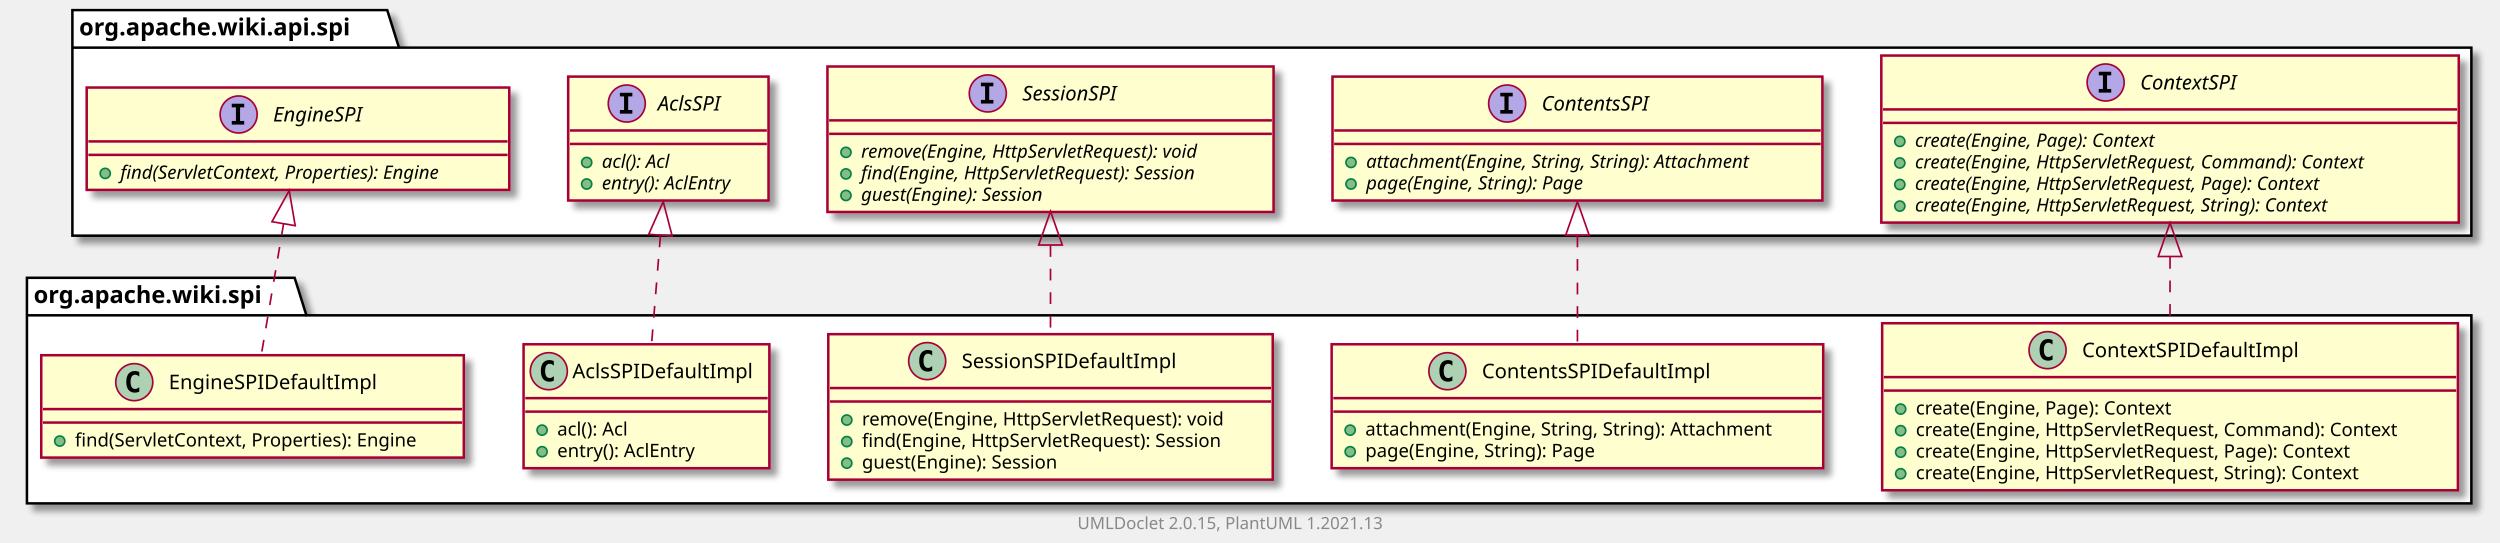
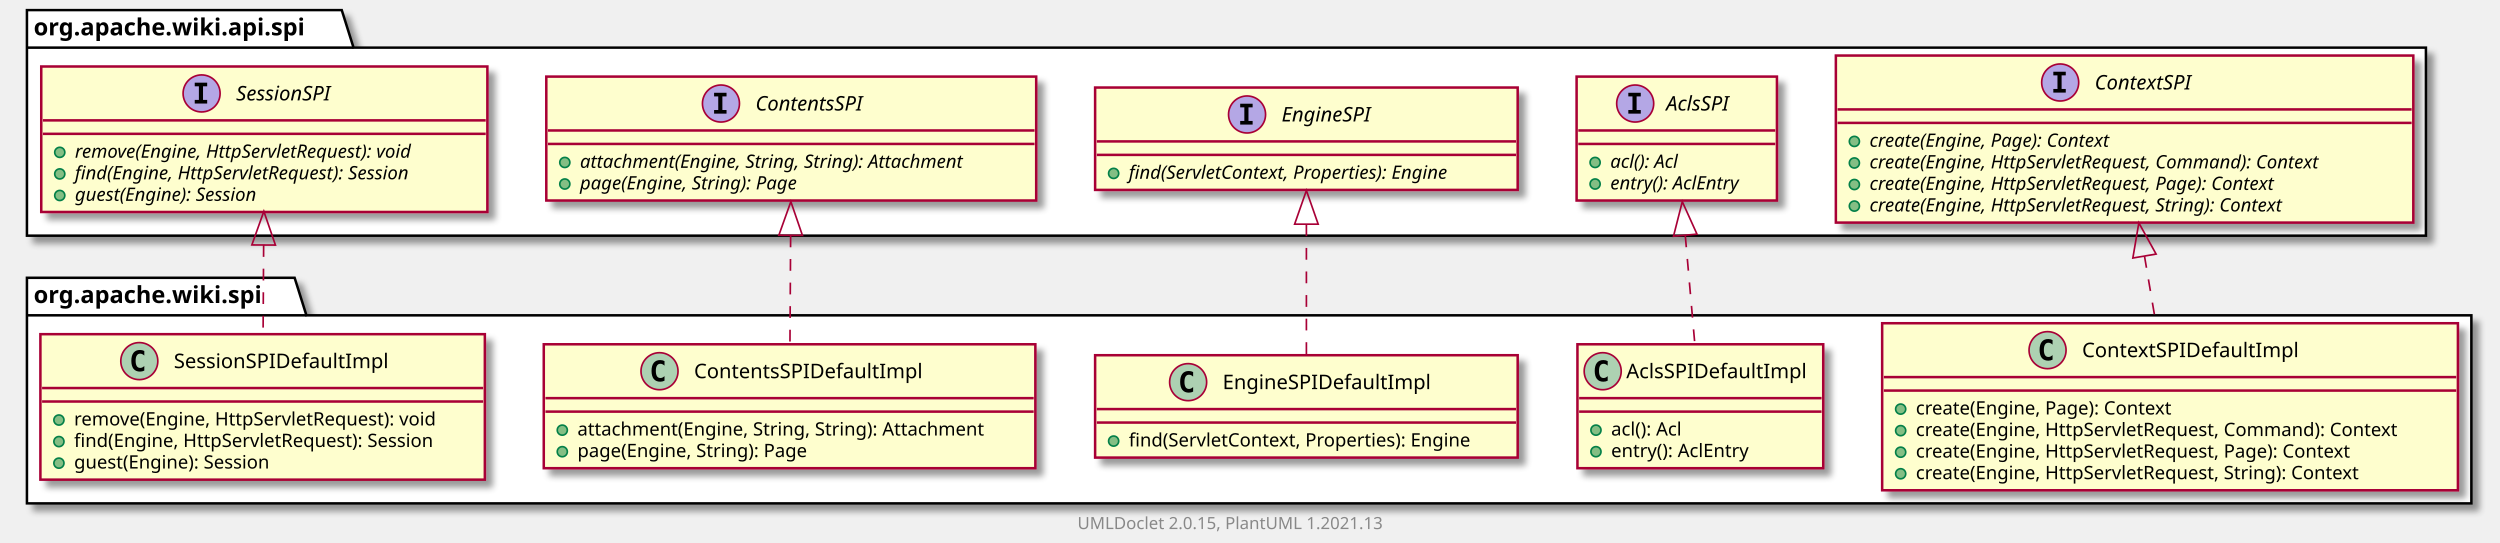
<svg xmlns="http://www.w3.org/2000/svg" xmlns:xlink="http://www.w3.org/1999/xlink" contentScriptType="application/ecmascript" contentStyleType="text/css" height="322px" preserveAspectRatio="none" style="width:1485px;height:322px;background:#FFFFFF;" version="1.1" viewBox="0 0 1485 322" width="1485px" zoomAndPan="magnify">
  <defs>
-     <filter height="300%" id="f999gz21bt92h" width="300%" x="-1" y="-1">
+     <filter height="300%" id="ffykrakqfbskh" width="300%" x="-1" y="-1">
      <feGaussianBlur result="blurOut" stdDeviation="2.0" />
      <feColorMatrix in="blurOut" result="blurOut2" type="matrix" values="0 0 0 0 0 0 0 0 0 0 0 0 0 0 0 0 0 0 .4 0" />
      <feOffset dx="4.0" dy="4.0" in="blurOut2" result="blurOut3" />
      <feBlend in="SourceGraphic" in2="blurOut3" mode="normal" />
    </filter>
  </defs>
  <g>
-     <polygon fill="#FFFFFF" filter="url(#f999gz21bt92h)" points="16,165,175,165,182,187.297,1468,187.297,1468,299,16,299,16,165" style="stroke:#000000;stroke-width:1.5;" />
+     <polygon fill="#FFFFFF" filter="url(#ffykrakqfbskh)" points="16,165,175,165,182,187.297,1468,187.297,1468,299,16,299,16,165" style="stroke:#000000;stroke-width:1.5;" />
    <line style="stroke:#000000;stroke-width:1.5;" x1="16" x2="182" y1="187.297" y2="187.297" />
    <text fill="#000000" font-family="sans-serif" font-size="14" font-weight="bold" lengthAdjust="spacing" textLength="153" x="20" y="179.995">org.apache.wiki.spi</text>
-     <polygon fill="#FFFFFF" filter="url(#f999gz21bt92h)" points="43,6,230,6,237,28.297,1468,28.297,1468,140,43,140,43,6" style="stroke:#000000;stroke-width:1.5;" />
-     <line style="stroke:#000000;stroke-width:1.5;" x1="43" x2="237" y1="28.297" y2="28.297" />
-     <text fill="#000000" font-family="sans-serif" font-size="14" font-weight="bold" lengthAdjust="spacing" textLength="181" x="47" y="20.995">org.apache.wiki.api.spi</text>
+     <polygon fill="#FFFFFF" filter="url(#ffykrakqfbskh)" points="16,6,203,6,210,28.297,1441,28.297,1441,140,16,140,16,6" style="stroke:#000000;stroke-width:1.5;" />
+     <line style="stroke:#000000;stroke-width:1.5;" x1="16" x2="210" y1="28.297" y2="28.297" />
+     <text fill="#000000" font-family="sans-serif" font-size="14" font-weight="bold" lengthAdjust="spacing" textLength="181" x="20" y="20.995">org.apache.wiki.api.spi</text>
    <a href="ContextSPIDefaultImpl.html" target="_top" title="ContextSPIDefaultImpl.html" xlink:actuate="onRequest" xlink:href="ContextSPIDefaultImpl.html" xlink:show="new" xlink:title="ContextSPIDefaultImpl.html" xlink:type="simple">
-       <rect codeLine="3" fill="#FEFECE" filter="url(#f999gz21bt92h)" height="99.219" id="org.apache.wiki.spi.ContextSPIDefaultImpl" style="stroke:#A80036;stroke-width:1.5;" width="342" x="1118" y="192" />
+       <rect codeLine="3" fill="#FEFECE" filter="url(#ffykrakqfbskh)" height="99.219" id="org.apache.wiki.spi.ContextSPIDefaultImpl" style="stroke:#A80036;stroke-width:1.5;" width="342" x="1118" y="192" />
      <ellipse cx="1216.25" cy="208" fill="#ADD1B2" rx="11" ry="11" style="stroke:#A80036;stroke-width:1.0;" />
      <path d="M1219.219,213.641 Q1218.641,213.938 1218,214.078 Q1217.359,214.234 1216.656,214.234 Q1214.156,214.234 1212.828,212.594 Q1211.516,210.938 1211.516,207.812 Q1211.516,204.688 1212.828,203.031 Q1214.156,201.375 1216.656,201.375 Q1217.359,201.375 1218,201.531 Q1218.656,201.688 1219.219,201.984 L1219.219,204.703 Q1218.594,204.125 1218,203.859 Q1217.406,203.578 1216.781,203.578 Q1215.438,203.578 1214.75,204.656 Q1214.062,205.719 1214.062,207.812 Q1214.062,209.906 1214.75,210.984 Q1215.438,212.047 1216.781,212.047 Q1217.406,212.047 1218,211.781 Q1218.594,211.5 1219.219,210.922 L1219.219,213.641 Z " fill="#000000" />
      <text fill="#000000" font-family="sans-serif" font-size="12" lengthAdjust="spacing" textLength="137" x="1236.75" y="212.154">ContextSPIDefaultImpl</text>
      <line style="stroke:#A80036;stroke-width:1.5;" x1="1119" x2="1459" y1="224" y2="224" />
      <line style="stroke:#A80036;stroke-width:1.5;" x1="1119" x2="1459" y1="232" y2="232" />
      <ellipse cx="1129" cy="243" fill="#84BE84" rx="3" ry="3" style="stroke:#038048;stroke-width:1.0;" />
      <text fill="#000000" font-family="sans-serif" font-size="11" lengthAdjust="spacing" textLength="169" x="1138" y="246.21">create(Engine, Page): Context</text>
      <ellipse cx="1129" cy="255.805" fill="#84BE84" rx="3" ry="3" style="stroke:#038048;stroke-width:1.0;" />
      <text fill="#000000" font-family="sans-serif" font-size="11" lengthAdjust="spacing" textLength="316" x="1138" y="259.015">create(Engine, HttpServletRequest, Command): Context</text>
      <ellipse cx="1129" cy="268.609" fill="#84BE84" rx="3" ry="3" style="stroke:#038048;stroke-width:1.0;" />
      <text fill="#000000" font-family="sans-serif" font-size="11" lengthAdjust="spacing" textLength="286" x="1138" y="271.82">create(Engine, HttpServletRequest, Page): Context</text>
      <ellipse cx="1129" cy="281.414" fill="#84BE84" rx="3" ry="3" style="stroke:#038048;stroke-width:1.0;" />
      <text fill="#000000" font-family="sans-serif" font-size="11" lengthAdjust="spacing" textLength="292" x="1138" y="284.625">create(Engine, HttpServletRequest, String): Context</text>
    </a>
+     <a href="AclsSPIDefaultImpl.html" target="_top" title="AclsSPIDefaultImpl.html" xlink:actuate="onRequest" xlink:href="AclsSPIDefaultImpl.html" xlink:show="new" xlink:title="AclsSPIDefaultImpl.html" xlink:type="simple">
+       <rect codeLine="10" fill="#FEFECE" filter="url(#ffykrakqfbskh)" height="73.609" id="org.apache.wiki.spi.AclsSPIDefaultImpl" style="stroke:#A80036;stroke-width:1.5;" width="146" x="937" y="204.5" />
+       <ellipse cx="952" cy="220.5" fill="#ADD1B2" rx="11" ry="11" style="stroke:#A80036;stroke-width:1.0;" />
+       <path d="M954.969,226.141 Q954.391,226.438 953.75,226.578 Q953.109,226.734 952.406,226.734 Q949.906,226.734 948.578,225.094 Q947.266,223.438 947.266,220.312 Q947.266,217.188 948.578,215.531 Q949.906,213.875 952.406,213.875 Q953.109,213.875 953.75,214.031 Q954.406,214.188 954.969,214.484 L954.969,217.203 Q954.344,216.625 953.75,216.359 Q953.156,216.078 952.531,216.078 Q951.188,216.078 950.5,217.156 Q949.812,218.219 949.812,220.312 Q949.812,222.406 950.5,223.484 Q951.188,224.547 952.531,224.547 Q953.156,224.547 953.75,224.281 Q954.344,224 954.969,223.422 L954.969,226.141 Z " fill="#000000" />
+       <text fill="#000000" font-family="sans-serif" font-size="12" lengthAdjust="spacing" textLength="114" x="966" y="224.654">AclsSPIDefaultImpl</text>
+       <line style="stroke:#A80036;stroke-width:1.5;" x1="938" x2="1082" y1="236.5" y2="236.5" />
+       <line style="stroke:#A80036;stroke-width:1.5;" x1="938" x2="1082" y1="244.5" y2="244.5" />
+       <ellipse cx="948" cy="255.5" fill="#84BE84" rx="3" ry="3" style="stroke:#038048;stroke-width:1.0;" />
+       <text fill="#000000" font-family="sans-serif" font-size="11" lengthAdjust="spacing" textLength="48" x="957" y="258.71">acl(): Acl</text>
+       <ellipse cx="948" cy="268.305" fill="#84BE84" rx="3" ry="3" style="stroke:#038048;stroke-width:1.0;" />
+       <text fill="#000000" font-family="sans-serif" font-size="11" lengthAdjust="spacing" textLength="90" x="957" y="271.515">entry(): AclEntry</text>
+     </a>
+     <a href="EngineSPIDefaultImpl.html" target="_top" title="EngineSPIDefaultImpl.html" xlink:actuate="onRequest" xlink:href="EngineSPIDefaultImpl.html" xlink:show="new" xlink:title="EngineSPIDefaultImpl.html" xlink:type="simple">
+       <rect codeLine="15" fill="#FEFECE" filter="url(#ffykrakqfbskh)" height="60.805" id="org.apache.wiki.spi.EngineSPIDefaultImpl" style="stroke:#A80036;stroke-width:1.5;" width="251" x="650.5" y="211" />
+       <ellipse cx="705.75" cy="227" fill="#ADD1B2" rx="11" ry="11" style="stroke:#A80036;stroke-width:1.0;" />
+       <path d="M708.719,232.641 Q708.141,232.938 707.5,233.078 Q706.859,233.234 706.156,233.234 Q703.656,233.234 702.328,231.594 Q701.016,229.938 701.016,226.812 Q701.016,223.688 702.328,222.031 Q703.656,220.375 706.156,220.375 Q706.859,220.375 707.5,220.531 Q708.156,220.688 708.719,220.984 L708.719,223.703 Q708.094,223.125 707.5,222.859 Q706.906,222.578 706.281,222.578 Q704.938,222.578 704.25,223.656 Q703.562,224.719 703.562,226.812 Q703.562,228.906 704.25,229.984 Q704.938,231.047 706.281,231.047 Q706.906,231.047 707.5,230.781 Q708.094,230.5 708.719,229.922 L708.719,232.641 Z " fill="#000000" />
+       <text fill="#000000" font-family="sans-serif" font-size="12" lengthAdjust="spacing" textLength="132" x="726.25" y="231.154">EngineSPIDefaultImpl</text>
+       <line style="stroke:#A80036;stroke-width:1.5;" x1="651.5" x2="900.5" y1="243" y2="243" />
+       <line style="stroke:#A80036;stroke-width:1.5;" x1="651.5" x2="900.5" y1="251" y2="251" />
+       <ellipse cx="661.5" cy="262" fill="#84BE84" rx="3" ry="3" style="stroke:#038048;stroke-width:1.0;" />
+       <text fill="#000000" font-family="sans-serif" font-size="11" lengthAdjust="spacing" textLength="225" x="670.5" y="265.21">find(ServletContext, Properties): Engine</text>
+     </a>
    <a href="ContentsSPIDefaultImpl.html" target="_top" title="ContentsSPIDefaultImpl.html" xlink:actuate="onRequest" xlink:href="ContentsSPIDefaultImpl.html" xlink:show="new" xlink:title="ContentsSPIDefaultImpl.html" xlink:type="simple">
-       <rect codeLine="10" fill="#FEFECE" filter="url(#f999gz21bt92h)" height="73.609" id="org.apache.wiki.spi.ContentsSPIDefaultImpl" style="stroke:#A80036;stroke-width:1.5;" width="292" x="791" y="204.5" />
-       <ellipse cx="859.75" cy="220.5" fill="#ADD1B2" rx="11" ry="11" style="stroke:#A80036;stroke-width:1.0;" />
-       <path d="M862.719,226.141 Q862.141,226.438 861.5,226.578 Q860.859,226.734 860.156,226.734 Q857.656,226.734 856.328,225.094 Q855.016,223.438 855.016,220.312 Q855.016,217.188 856.328,215.531 Q857.656,213.875 860.156,213.875 Q860.859,213.875 861.5,214.031 Q862.156,214.188 862.719,214.484 L862.719,217.203 Q862.094,216.625 861.5,216.359 Q860.906,216.078 860.281,216.078 Q858.938,216.078 858.25,217.156 Q857.562,218.219 857.562,220.312 Q857.562,222.406 858.25,223.484 Q858.938,224.547 860.281,224.547 Q860.906,224.547 861.5,224.281 Q862.094,224 862.719,223.422 L862.719,226.141 Z " fill="#000000" />
-       <text fill="#000000" font-family="sans-serif" font-size="12" lengthAdjust="spacing" textLength="146" x="880.25" y="224.654">ContentsSPIDefaultImpl</text>
-       <line style="stroke:#A80036;stroke-width:1.5;" x1="792" x2="1082" y1="236.5" y2="236.5" />
-       <line style="stroke:#A80036;stroke-width:1.5;" x1="792" x2="1082" y1="244.5" y2="244.5" />
-       <ellipse cx="802" cy="255.5" fill="#84BE84" rx="3" ry="3" style="stroke:#038048;stroke-width:1.0;" />
-       <text fill="#000000" font-family="sans-serif" font-size="11" lengthAdjust="spacing" textLength="266" x="811" y="258.71">attachment(Engine, String, String): Attachment</text>
-       <ellipse cx="802" cy="268.305" fill="#84BE84" rx="3" ry="3" style="stroke:#038048;stroke-width:1.0;" />
-       <text fill="#000000" font-family="sans-serif" font-size="11" lengthAdjust="spacing" textLength="152" x="811" y="271.515">page(Engine, String): Page</text>
+       <rect codeLine="19" fill="#FEFECE" filter="url(#ffykrakqfbskh)" height="73.609" id="org.apache.wiki.spi.ContentsSPIDefaultImpl" style="stroke:#A80036;stroke-width:1.5;" width="292" x="323" y="204.5" />
+       <ellipse cx="391.75" cy="220.5" fill="#ADD1B2" rx="11" ry="11" style="stroke:#A80036;stroke-width:1.0;" />
+       <path d="M394.719,226.141 Q394.141,226.438 393.5,226.578 Q392.859,226.734 392.156,226.734 Q389.656,226.734 388.328,225.094 Q387.016,223.438 387.016,220.312 Q387.016,217.188 388.328,215.531 Q389.656,213.875 392.156,213.875 Q392.859,213.875 393.5,214.031 Q394.156,214.188 394.719,214.484 L394.719,217.203 Q394.094,216.625 393.5,216.359 Q392.906,216.078 392.281,216.078 Q390.938,216.078 390.25,217.156 Q389.562,218.219 389.562,220.312 Q389.562,222.406 390.25,223.484 Q390.938,224.547 392.281,224.547 Q392.906,224.547 393.5,224.281 Q394.094,224 394.719,223.422 L394.719,226.141 Z " fill="#000000" />
+       <text fill="#000000" font-family="sans-serif" font-size="12" lengthAdjust="spacing" textLength="146" x="412.25" y="224.654">ContentsSPIDefaultImpl</text>
+       <line style="stroke:#A80036;stroke-width:1.5;" x1="324" x2="614" y1="236.5" y2="236.5" />
+       <line style="stroke:#A80036;stroke-width:1.5;" x1="324" x2="614" y1="244.5" y2="244.5" />
+       <ellipse cx="334" cy="255.5" fill="#84BE84" rx="3" ry="3" style="stroke:#038048;stroke-width:1.0;" />
+       <text fill="#000000" font-family="sans-serif" font-size="11" lengthAdjust="spacing" textLength="266" x="343" y="258.71">attachment(Engine, String, String): Attachment</text>
+       <ellipse cx="334" cy="268.305" fill="#84BE84" rx="3" ry="3" style="stroke:#038048;stroke-width:1.0;" />
+       <text fill="#000000" font-family="sans-serif" font-size="11" lengthAdjust="spacing" textLength="152" x="343" y="271.515">page(Engine, String): Page</text>
    </a>
    <a href="SessionSPIDefaultImpl.html" target="_top" title="SessionSPIDefaultImpl.html" xlink:actuate="onRequest" xlink:href="SessionSPIDefaultImpl.html" xlink:show="new" xlink:title="SessionSPIDefaultImpl.html" xlink:type="simple">
-       <rect codeLine="15" fill="#FEFECE" filter="url(#f999gz21bt92h)" height="86.414" id="org.apache.wiki.spi.SessionSPIDefaultImpl" style="stroke:#A80036;stroke-width:1.5;" width="264" x="492" y="198.5" />
-       <ellipse cx="550.75" cy="214.5" fill="#ADD1B2" rx="11" ry="11" style="stroke:#A80036;stroke-width:1.0;" />
-       <path d="M553.719,220.141 Q553.141,220.438 552.5,220.578 Q551.859,220.734 551.156,220.734 Q548.656,220.734 547.328,219.094 Q546.016,217.438 546.016,214.312 Q546.016,211.188 547.328,209.531 Q548.656,207.875 551.156,207.875 Q551.859,207.875 552.5,208.031 Q553.156,208.188 553.719,208.484 L553.719,211.203 Q553.094,210.625 552.5,210.359 Q551.906,210.078 551.281,210.078 Q549.938,210.078 549.25,211.156 Q548.562,212.219 548.562,214.312 Q548.562,216.406 549.25,217.484 Q549.938,218.547 551.281,218.547 Q551.906,218.547 552.5,218.281 Q553.094,218 553.719,217.422 L553.719,220.141 Z " fill="#000000" />
-       <text fill="#000000" font-family="sans-serif" font-size="12" lengthAdjust="spacing" textLength="138" x="571.25" y="218.654">SessionSPIDefaultImpl</text>
-       <line style="stroke:#A80036;stroke-width:1.5;" x1="493" x2="755" y1="230.5" y2="230.5" />
-       <line style="stroke:#A80036;stroke-width:1.5;" x1="493" x2="755" y1="238.5" y2="238.5" />
-       <ellipse cx="503" cy="249.5" fill="#84BE84" rx="3" ry="3" style="stroke:#038048;stroke-width:1.0;" />
-       <text fill="#000000" font-family="sans-serif" font-size="11" lengthAdjust="spacing" textLength="237" x="512" y="252.71">remove(Engine, HttpServletRequest): void</text>
-       <ellipse cx="503" cy="262.305" fill="#84BE84" rx="3" ry="3" style="stroke:#038048;stroke-width:1.0;" />
-       <text fill="#000000" font-family="sans-serif" font-size="11" lengthAdjust="spacing" textLength="238" x="512" y="265.515">find(Engine, HttpServletRequest): Session</text>
-       <ellipse cx="503" cy="275.109" fill="#84BE84" rx="3" ry="3" style="stroke:#038048;stroke-width:1.0;" />
-       <text fill="#000000" font-family="sans-serif" font-size="11" lengthAdjust="spacing" textLength="132" x="512" y="278.32">guest(Engine): Session</text>
-     </a>
-     <a href="AclsSPIDefaultImpl.html" target="_top" title="AclsSPIDefaultImpl.html" xlink:actuate="onRequest" xlink:href="AclsSPIDefaultImpl.html" xlink:show="new" xlink:title="AclsSPIDefaultImpl.html" xlink:type="simple">
-       <rect codeLine="21" fill="#FEFECE" filter="url(#f999gz21bt92h)" height="73.609" id="org.apache.wiki.spi.AclsSPIDefaultImpl" style="stroke:#A80036;stroke-width:1.5;" width="146" x="311" y="204.5" />
-       <ellipse cx="326" cy="220.5" fill="#ADD1B2" rx="11" ry="11" style="stroke:#A80036;stroke-width:1.0;" />
-       <path d="M328.969,226.141 Q328.391,226.438 327.75,226.578 Q327.109,226.734 326.406,226.734 Q323.906,226.734 322.578,225.094 Q321.266,223.438 321.266,220.312 Q321.266,217.188 322.578,215.531 Q323.906,213.875 326.406,213.875 Q327.109,213.875 327.75,214.031 Q328.406,214.188 328.969,214.484 L328.969,217.203 Q328.344,216.625 327.75,216.359 Q327.156,216.078 326.531,216.078 Q325.188,216.078 324.5,217.156 Q323.812,218.219 323.812,220.312 Q323.812,222.406 324.5,223.484 Q325.188,224.547 326.531,224.547 Q327.156,224.547 327.75,224.281 Q328.344,224 328.969,223.422 L328.969,226.141 Z " fill="#000000" />
-       <text fill="#000000" font-family="sans-serif" font-size="12" lengthAdjust="spacing" textLength="114" x="340" y="224.654">AclsSPIDefaultImpl</text>
-       <line style="stroke:#A80036;stroke-width:1.5;" x1="312" x2="456" y1="236.5" y2="236.5" />
-       <line style="stroke:#A80036;stroke-width:1.5;" x1="312" x2="456" y1="244.5" y2="244.5" />
-       <ellipse cx="322" cy="255.5" fill="#84BE84" rx="3" ry="3" style="stroke:#038048;stroke-width:1.0;" />
-       <text fill="#000000" font-family="sans-serif" font-size="11" lengthAdjust="spacing" textLength="48" x="331" y="258.71">acl(): Acl</text>
-       <ellipse cx="322" cy="268.305" fill="#84BE84" rx="3" ry="3" style="stroke:#038048;stroke-width:1.0;" />
-       <text fill="#000000" font-family="sans-serif" font-size="11" lengthAdjust="spacing" textLength="90" x="331" y="271.515">entry(): AclEntry</text>
-     </a>
-     <a href="EngineSPIDefaultImpl.html" target="_top" title="EngineSPIDefaultImpl.html" xlink:actuate="onRequest" xlink:href="EngineSPIDefaultImpl.html" xlink:show="new" xlink:title="EngineSPIDefaultImpl.html" xlink:type="simple">
-       <rect codeLine="26" fill="#FEFECE" filter="url(#f999gz21bt92h)" height="60.805" id="org.apache.wiki.spi.EngineSPIDefaultImpl" style="stroke:#A80036;stroke-width:1.5;" width="251" x="24.5" y="211" />
-       <ellipse cx="79.75" cy="227" fill="#ADD1B2" rx="11" ry="11" style="stroke:#A80036;stroke-width:1.0;" />
-       <path d="M82.719,232.641 Q82.141,232.938 81.5,233.078 Q80.859,233.234 80.156,233.234 Q77.656,233.234 76.328,231.594 Q75.016,229.938 75.016,226.812 Q75.016,223.688 76.328,222.031 Q77.656,220.375 80.156,220.375 Q80.859,220.375 81.5,220.531 Q82.156,220.688 82.719,220.984 L82.719,223.703 Q82.094,223.125 81.5,222.859 Q80.906,222.578 80.281,222.578 Q78.938,222.578 78.25,223.656 Q77.562,224.719 77.562,226.812 Q77.562,228.906 78.25,229.984 Q78.938,231.047 80.281,231.047 Q80.906,231.047 81.5,230.781 Q82.094,230.5 82.719,229.922 L82.719,232.641 Z " fill="#000000" />
-       <text fill="#000000" font-family="sans-serif" font-size="12" lengthAdjust="spacing" textLength="132" x="100.25" y="231.154">EngineSPIDefaultImpl</text>
-       <line style="stroke:#A80036;stroke-width:1.5;" x1="25.5" x2="274.5" y1="243" y2="243" />
-       <line style="stroke:#A80036;stroke-width:1.5;" x1="25.5" x2="274.5" y1="251" y2="251" />
-       <ellipse cx="35.5" cy="262" fill="#84BE84" rx="3" ry="3" style="stroke:#038048;stroke-width:1.0;" />
-       <text fill="#000000" font-family="sans-serif" font-size="11" lengthAdjust="spacing" textLength="225" x="44.5" y="265.21">find(ServletContext, Properties): Engine</text>
+       <rect codeLine="24" fill="#FEFECE" filter="url(#ffykrakqfbskh)" height="86.414" id="org.apache.wiki.spi.SessionSPIDefaultImpl" style="stroke:#A80036;stroke-width:1.5;" width="264" x="24" y="198.5" />
+       <ellipse cx="82.75" cy="214.5" fill="#ADD1B2" rx="11" ry="11" style="stroke:#A80036;stroke-width:1.0;" />
+       <path d="M85.719,220.141 Q85.141,220.438 84.5,220.578 Q83.859,220.734 83.156,220.734 Q80.656,220.734 79.328,219.094 Q78.016,217.438 78.016,214.312 Q78.016,211.188 79.328,209.531 Q80.656,207.875 83.156,207.875 Q83.859,207.875 84.5,208.031 Q85.156,208.188 85.719,208.484 L85.719,211.203 Q85.094,210.625 84.5,210.359 Q83.906,210.078 83.281,210.078 Q81.938,210.078 81.25,211.156 Q80.562,212.219 80.562,214.312 Q80.562,216.406 81.25,217.484 Q81.938,218.547 83.281,218.547 Q83.906,218.547 84.5,218.281 Q85.094,218 85.719,217.422 L85.719,220.141 Z " fill="#000000" />
+       <text fill="#000000" font-family="sans-serif" font-size="12" lengthAdjust="spacing" textLength="138" x="103.25" y="218.654">SessionSPIDefaultImpl</text>
+       <line style="stroke:#A80036;stroke-width:1.5;" x1="25" x2="287" y1="230.5" y2="230.5" />
+       <line style="stroke:#A80036;stroke-width:1.5;" x1="25" x2="287" y1="238.5" y2="238.5" />
+       <ellipse cx="35" cy="249.5" fill="#84BE84" rx="3" ry="3" style="stroke:#038048;stroke-width:1.0;" />
+       <text fill="#000000" font-family="sans-serif" font-size="11" lengthAdjust="spacing" textLength="237" x="44" y="252.71">remove(Engine, HttpServletRequest): void</text>
+       <ellipse cx="35" cy="262.305" fill="#84BE84" rx="3" ry="3" style="stroke:#038048;stroke-width:1.0;" />
+       <text fill="#000000" font-family="sans-serif" font-size="11" lengthAdjust="spacing" textLength="238" x="44" y="265.515">find(Engine, HttpServletRequest): Session</text>
+       <ellipse cx="35" cy="275.109" fill="#84BE84" rx="3" ry="3" style="stroke:#038048;stroke-width:1.0;" />
+       <text fill="#000000" font-family="sans-serif" font-size="11" lengthAdjust="spacing" textLength="132" x="44" y="278.32">guest(Engine): Session</text>
    </a>
    <a href="../api/spi/ContextSPI.html" target="_top" title="../api/spi/ContextSPI.html" xlink:actuate="onRequest" xlink:href="../api/spi/ContextSPI.html" xlink:show="new" xlink:title="../api/spi/ContextSPI.html" xlink:type="simple">
-       <rect codeLine="38" fill="#FEFECE" filter="url(#f999gz21bt92h)" height="99.219" id="org.apache.wiki.api.spi.ContextSPI" style="stroke:#A80036;stroke-width:1.5;" width="343" x="1117.5" y="33" />
-       <ellipse cx="1250.75" cy="49" fill="#B4A7E5" rx="11" ry="11" style="stroke:#A80036;stroke-width:1.0;" />
-       <path d="M1246.672,44.766 L1246.672,42.609 L1254.062,42.609 L1254.062,44.766 L1251.594,44.766 L1251.594,52.844 L1254.062,52.844 L1254.062,55 L1246.672,55 L1246.672,52.844 L1249.141,52.844 L1249.141,44.766 L1246.672,44.766 Z " fill="#000000" />
-       <text fill="#000000" font-family="sans-serif" font-size="12" font-style="italic" lengthAdjust="spacing" textLength="68" x="1271.25" y="53.154">ContextSPI</text>
-       <line style="stroke:#A80036;stroke-width:1.5;" x1="1118.5" x2="1459.5" y1="65" y2="65" />
-       <line style="stroke:#A80036;stroke-width:1.5;" x1="1118.5" x2="1459.5" y1="73" y2="73" />
-       <ellipse cx="1128.5" cy="84" fill="#84BE84" rx="3" ry="3" style="stroke:#038048;stroke-width:1.0;" />
-       <text fill="#000000" font-family="sans-serif" font-size="11" font-style="italic" lengthAdjust="spacing" textLength="170" x="1137.5" y="87.21">create(Engine, Page): Context</text>
-       <ellipse cx="1128.5" cy="96.805" fill="#84BE84" rx="3" ry="3" style="stroke:#038048;stroke-width:1.0;" />
-       <text fill="#000000" font-family="sans-serif" font-size="11" font-style="italic" lengthAdjust="spacing" textLength="317" x="1137.5" y="100.015">create(Engine, HttpServletRequest, Command): Context</text>
-       <ellipse cx="1128.5" cy="109.609" fill="#84BE84" rx="3" ry="3" style="stroke:#038048;stroke-width:1.0;" />
-       <text fill="#000000" font-family="sans-serif" font-size="11" font-style="italic" lengthAdjust="spacing" textLength="287" x="1137.5" y="112.82">create(Engine, HttpServletRequest, Page): Context</text>
-       <ellipse cx="1128.5" cy="122.414" fill="#84BE84" rx="3" ry="3" style="stroke:#038048;stroke-width:1.0;" />
-       <text fill="#000000" font-family="sans-serif" font-size="11" font-style="italic" lengthAdjust="spacing" textLength="292" x="1137.5" y="125.624">create(Engine, HttpServletRequest, String): Context</text>
+       <rect codeLine="38" fill="#FEFECE" filter="url(#ffykrakqfbskh)" height="99.219" id="org.apache.wiki.api.spi.ContextSPI" style="stroke:#A80036;stroke-width:1.5;" width="343" x="1090.5" y="33" />
+       <ellipse cx="1223.75" cy="49" fill="#B4A7E5" rx="11" ry="11" style="stroke:#A80036;stroke-width:1.0;" />
+       <path d="M1219.672,44.766 L1219.672,42.609 L1227.062,42.609 L1227.062,44.766 L1224.594,44.766 L1224.594,52.844 L1227.062,52.844 L1227.062,55 L1219.672,55 L1219.672,52.844 L1222.141,52.844 L1222.141,44.766 L1219.672,44.766 Z " fill="#000000" />
+       <text fill="#000000" font-family="sans-serif" font-size="12" font-style="italic" lengthAdjust="spacing" textLength="68" x="1244.25" y="53.154">ContextSPI</text>
+       <line style="stroke:#A80036;stroke-width:1.5;" x1="1091.5" x2="1432.5" y1="65" y2="65" />
+       <line style="stroke:#A80036;stroke-width:1.5;" x1="1091.5" x2="1432.5" y1="73" y2="73" />
+       <ellipse cx="1101.5" cy="84" fill="#84BE84" rx="3" ry="3" style="stroke:#038048;stroke-width:1.0;" />
+       <text fill="#000000" font-family="sans-serif" font-size="11" font-style="italic" lengthAdjust="spacing" textLength="170" x="1110.5" y="87.21">create(Engine, Page): Context</text>
+       <ellipse cx="1101.5" cy="96.805" fill="#84BE84" rx="3" ry="3" style="stroke:#038048;stroke-width:1.0;" />
+       <text fill="#000000" font-family="sans-serif" font-size="11" font-style="italic" lengthAdjust="spacing" textLength="317" x="1110.5" y="100.015">create(Engine, HttpServletRequest, Command): Context</text>
+       <ellipse cx="1101.5" cy="109.609" fill="#84BE84" rx="3" ry="3" style="stroke:#038048;stroke-width:1.0;" />
+       <text fill="#000000" font-family="sans-serif" font-size="11" font-style="italic" lengthAdjust="spacing" textLength="287" x="1110.5" y="112.82">create(Engine, HttpServletRequest, Page): Context</text>
+       <ellipse cx="1101.5" cy="122.414" fill="#84BE84" rx="3" ry="3" style="stroke:#038048;stroke-width:1.0;" />
+       <text fill="#000000" font-family="sans-serif" font-size="11" font-style="italic" lengthAdjust="spacing" textLength="292" x="1110.5" y="125.624">create(Engine, HttpServletRequest, String): Context</text>
+     </a>
+     <a href="../api/spi/AclsSPI.html" target="_top" title="../api/spi/AclsSPI.html" xlink:actuate="onRequest" xlink:href="../api/spi/AclsSPI.html" xlink:show="new" xlink:title="../api/spi/AclsSPI.html" xlink:type="simple">
+       <rect codeLine="44" fill="#FEFECE" filter="url(#ffykrakqfbskh)" height="73.609" id="org.apache.wiki.api.spi.AclsSPI" style="stroke:#A80036;stroke-width:1.5;" width="119" x="936.5" y="45.5" />
+       <ellipse cx="971.3" cy="61.5" fill="#B4A7E5" rx="11" ry="11" style="stroke:#A80036;stroke-width:1.0;" />
+       <path d="M967.222,57.266 L967.222,55.109 L974.612,55.109 L974.612,57.266 L972.144,57.266 L972.144,65.344 L974.612,65.344 L974.612,67.5 L967.222,67.5 L967.222,65.344 L969.691,65.344 L969.691,57.266 L967.222,57.266 Z " fill="#000000" />
+       <text fill="#000000" font-family="sans-serif" font-size="12" font-style="italic" lengthAdjust="spacing" textLength="43" x="989.7" y="65.654">AclsSPI</text>
+       <line style="stroke:#A80036;stroke-width:1.5;" x1="937.5" x2="1054.5" y1="77.5" y2="77.5" />
+       <line style="stroke:#A80036;stroke-width:1.5;" x1="937.5" x2="1054.5" y1="85.5" y2="85.5" />
+       <ellipse cx="947.5" cy="96.5" fill="#84BE84" rx="3" ry="3" style="stroke:#038048;stroke-width:1.0;" />
+       <text fill="#000000" font-family="sans-serif" font-size="11" font-style="italic" lengthAdjust="spacing" textLength="49" x="956.5" y="99.71">acl(): Acl</text>
+       <ellipse cx="947.5" cy="109.305" fill="#84BE84" rx="3" ry="3" style="stroke:#038048;stroke-width:1.0;" />
+       <text fill="#000000" font-family="sans-serif" font-size="11" font-style="italic" lengthAdjust="spacing" textLength="93" x="956.5" y="112.515">entry(): AclEntry</text>
+     </a>
+     <a href="../api/spi/EngineSPI.html" target="_top" title="../api/spi/EngineSPI.html" xlink:actuate="onRequest" xlink:href="../api/spi/EngineSPI.html" xlink:show="new" xlink:title="../api/spi/EngineSPI.html" xlink:type="simple">
+       <rect codeLine="48" fill="#FEFECE" filter="url(#ffykrakqfbskh)" height="60.805" id="org.apache.wiki.api.spi.EngineSPI" style="stroke:#A80036;stroke-width:1.5;" width="251" x="650.5" y="52" />
+       <ellipse cx="740.75" cy="68" fill="#B4A7E5" rx="11" ry="11" style="stroke:#A80036;stroke-width:1.0;" />
+       <path d="M736.672,63.766 L736.672,61.609 L744.062,61.609 L744.062,63.766 L741.594,63.766 L741.594,71.844 L744.062,71.844 L744.062,74 L736.672,74 L736.672,71.844 L739.141,71.844 L739.141,63.766 L736.672,63.766 Z " fill="#000000" />
+       <text fill="#000000" font-family="sans-serif" font-size="12" font-style="italic" lengthAdjust="spacing" textLength="62" x="761.25" y="72.154">EngineSPI</text>
+       <line style="stroke:#A80036;stroke-width:1.5;" x1="651.5" x2="900.5" y1="84" y2="84" />
+       <line style="stroke:#A80036;stroke-width:1.5;" x1="651.5" x2="900.5" y1="92" y2="92" />
+       <ellipse cx="661.5" cy="103" fill="#84BE84" rx="3" ry="3" style="stroke:#038048;stroke-width:1.0;" />
+       <text fill="#000000" font-family="sans-serif" font-size="11" font-style="italic" lengthAdjust="spacing" textLength="225" x="670.5" y="106.21">find(ServletContext, Properties): Engine</text>
    </a>
    <a href="../api/spi/ContentsSPI.html" target="_top" title="../api/spi/ContentsSPI.html" xlink:actuate="onRequest" xlink:href="../api/spi/ContentsSPI.html" xlink:show="new" xlink:title="../api/spi/ContentsSPI.html" xlink:type="simple">
-       <rect codeLine="44" fill="#FEFECE" filter="url(#f999gz21bt92h)" height="73.609" id="org.apache.wiki.api.spi.ContentsSPI" style="stroke:#A80036;stroke-width:1.5;" width="291" x="791.5" y="45.5" />
-       <ellipse cx="895.25" cy="61.5" fill="#B4A7E5" rx="11" ry="11" style="stroke:#A80036;stroke-width:1.0;" />
-       <path d="M891.172,57.266 L891.172,55.109 L898.562,55.109 L898.562,57.266 L896.094,57.266 L896.094,65.344 L898.562,65.344 L898.562,67.5 L891.172,67.5 L891.172,65.344 L893.641,65.344 L893.641,57.266 L891.172,57.266 Z " fill="#000000" />
-       <text fill="#000000" font-family="sans-serif" font-size="12" font-style="italic" lengthAdjust="spacing" textLength="75" x="915.75" y="65.654">ContentsSPI</text>
-       <line style="stroke:#A80036;stroke-width:1.5;" x1="792.5" x2="1081.5" y1="77.5" y2="77.5" />
-       <line style="stroke:#A80036;stroke-width:1.5;" x1="792.5" x2="1081.5" y1="85.5" y2="85.5" />
-       <ellipse cx="802.5" cy="96.5" fill="#84BE84" rx="3" ry="3" style="stroke:#038048;stroke-width:1.0;" />
-       <text fill="#000000" font-family="sans-serif" font-size="11" font-style="italic" lengthAdjust="spacing" textLength="265" x="811.5" y="99.71">attachment(Engine, String, String): Attachment</text>
-       <ellipse cx="802.5" cy="109.305" fill="#84BE84" rx="3" ry="3" style="stroke:#038048;stroke-width:1.0;" />
-       <text fill="#000000" font-family="sans-serif" font-size="11" font-style="italic" lengthAdjust="spacing" textLength="151" x="811.5" y="112.515">page(Engine, String): Page</text>
+       <rect codeLine="51" fill="#FEFECE" filter="url(#ffykrakqfbskh)" height="73.609" id="org.apache.wiki.api.spi.ContentsSPI" style="stroke:#A80036;stroke-width:1.5;" width="291" x="324.5" y="45.5" />
+       <ellipse cx="428.25" cy="61.5" fill="#B4A7E5" rx="11" ry="11" style="stroke:#A80036;stroke-width:1.0;" />
+       <path d="M424.172,57.266 L424.172,55.109 L431.562,55.109 L431.562,57.266 L429.094,57.266 L429.094,65.344 L431.562,65.344 L431.562,67.5 L424.172,67.5 L424.172,65.344 L426.641,65.344 L426.641,57.266 L424.172,57.266 Z " fill="#000000" />
+       <text fill="#000000" font-family="sans-serif" font-size="12" font-style="italic" lengthAdjust="spacing" textLength="75" x="448.75" y="65.654">ContentsSPI</text>
+       <line style="stroke:#A80036;stroke-width:1.5;" x1="325.5" x2="614.5" y1="77.5" y2="77.5" />
+       <line style="stroke:#A80036;stroke-width:1.5;" x1="325.5" x2="614.5" y1="85.5" y2="85.5" />
+       <ellipse cx="335.5" cy="96.5" fill="#84BE84" rx="3" ry="3" style="stroke:#038048;stroke-width:1.0;" />
+       <text fill="#000000" font-family="sans-serif" font-size="11" font-style="italic" lengthAdjust="spacing" textLength="265" x="344.5" y="99.71">attachment(Engine, String, String): Attachment</text>
+       <ellipse cx="335.5" cy="109.305" fill="#84BE84" rx="3" ry="3" style="stroke:#038048;stroke-width:1.0;" />
+       <text fill="#000000" font-family="sans-serif" font-size="11" font-style="italic" lengthAdjust="spacing" textLength="151" x="344.5" y="112.515">page(Engine, String): Page</text>
    </a>
    <a href="../api/spi/SessionSPI.html" target="_top" title="../api/spi/SessionSPI.html" xlink:actuate="onRequest" xlink:href="../api/spi/SessionSPI.html" xlink:show="new" xlink:title="../api/spi/SessionSPI.html" xlink:type="simple">
-       <rect codeLine="48" fill="#FEFECE" filter="url(#f999gz21bt92h)" height="86.414" id="org.apache.wiki.api.spi.SessionSPI" style="stroke:#A80036;stroke-width:1.5;" width="265" x="491.5" y="39.5" />
-       <ellipse cx="586.75" cy="55.5" fill="#B4A7E5" rx="11" ry="11" style="stroke:#A80036;stroke-width:1.0;" />
-       <path d="M582.672,51.266 L582.672,49.109 L590.062,49.109 L590.062,51.266 L587.594,51.266 L587.594,59.344 L590.062,59.344 L590.062,61.5 L582.672,61.5 L582.672,59.344 L585.141,59.344 L585.141,51.266 L582.672,51.266 Z " fill="#000000" />
-       <text fill="#000000" font-family="sans-serif" font-size="12" font-style="italic" lengthAdjust="spacing" textLength="66" x="607.25" y="59.654">SessionSPI</text>
-       <line style="stroke:#A80036;stroke-width:1.5;" x1="492.5" x2="755.5" y1="71.5" y2="71.5" />
-       <line style="stroke:#A80036;stroke-width:1.5;" x1="492.5" x2="755.5" y1="79.5" y2="79.5" />
-       <ellipse cx="502.5" cy="90.5" fill="#84BE84" rx="3" ry="3" style="stroke:#038048;stroke-width:1.0;" />
-       <text fill="#000000" font-family="sans-serif" font-size="11" font-style="italic" lengthAdjust="spacing" textLength="239" x="511.5" y="93.71">remove(Engine, HttpServletRequest): void</text>
-       <ellipse cx="502.5" cy="103.305" fill="#84BE84" rx="3" ry="3" style="stroke:#038048;stroke-width:1.0;" />
-       <text fill="#000000" font-family="sans-serif" font-size="11" font-style="italic" lengthAdjust="spacing" textLength="235" x="511.5" y="106.515">find(Engine, HttpServletRequest): Session</text>
-       <ellipse cx="502.5" cy="116.109" fill="#84BE84" rx="3" ry="3" style="stroke:#038048;stroke-width:1.0;" />
-       <text fill="#000000" font-family="sans-serif" font-size="11" font-style="italic" lengthAdjust="spacing" textLength="128" x="511.5" y="119.32">guest(Engine): Session</text>
+       <rect codeLine="55" fill="#FEFECE" filter="url(#ffykrakqfbskh)" height="86.414" id="org.apache.wiki.api.spi.SessionSPI" style="stroke:#A80036;stroke-width:1.5;" width="265" x="24.5" y="39.5" />
+       <ellipse cx="119.75" cy="55.5" fill="#B4A7E5" rx="11" ry="11" style="stroke:#A80036;stroke-width:1.0;" />
+       <path d="M115.672,51.266 L115.672,49.109 L123.062,49.109 L123.062,51.266 L120.594,51.266 L120.594,59.344 L123.062,59.344 L123.062,61.5 L115.672,61.5 L115.672,59.344 L118.141,59.344 L118.141,51.266 L115.672,51.266 Z " fill="#000000" />
+       <text fill="#000000" font-family="sans-serif" font-size="12" font-style="italic" lengthAdjust="spacing" textLength="66" x="140.25" y="59.654">SessionSPI</text>
+       <line style="stroke:#A80036;stroke-width:1.5;" x1="25.5" x2="288.5" y1="71.5" y2="71.5" />
+       <line style="stroke:#A80036;stroke-width:1.5;" x1="25.5" x2="288.5" y1="79.5" y2="79.5" />
+       <ellipse cx="35.5" cy="90.5" fill="#84BE84" rx="3" ry="3" style="stroke:#038048;stroke-width:1.0;" />
+       <text fill="#000000" font-family="sans-serif" font-size="11" font-style="italic" lengthAdjust="spacing" textLength="239" x="44.5" y="93.71">remove(Engine, HttpServletRequest): void</text>
+       <ellipse cx="35.5" cy="103.305" fill="#84BE84" rx="3" ry="3" style="stroke:#038048;stroke-width:1.0;" />
+       <text fill="#000000" font-family="sans-serif" font-size="11" font-style="italic" lengthAdjust="spacing" textLength="235" x="44.5" y="106.515">find(Engine, HttpServletRequest): Session</text>
+       <ellipse cx="35.5" cy="116.109" fill="#84BE84" rx="3" ry="3" style="stroke:#038048;stroke-width:1.0;" />
+       <text fill="#000000" font-family="sans-serif" font-size="11" font-style="italic" lengthAdjust="spacing" textLength="128" x="44.5" y="119.32">guest(Engine): Session</text>
    </a>
-     <a href="../api/spi/AclsSPI.html" target="_top" title="../api/spi/AclsSPI.html" xlink:actuate="onRequest" xlink:href="../api/spi/AclsSPI.html" xlink:show="new" xlink:title="../api/spi/AclsSPI.html" xlink:type="simple">
-       <rect codeLine="53" fill="#FEFECE" filter="url(#f999gz21bt92h)" height="73.609" id="org.apache.wiki.api.spi.AclsSPI" style="stroke:#A80036;stroke-width:1.5;" width="119" x="337.5" y="45.5" />
-       <ellipse cx="372.3" cy="61.5" fill="#B4A7E5" rx="11" ry="11" style="stroke:#A80036;stroke-width:1.0;" />
-       <path d="M368.222,57.266 L368.222,55.109 L375.613,55.109 L375.613,57.266 L373.144,57.266 L373.144,65.344 L375.613,65.344 L375.613,67.5 L368.222,67.5 L368.222,65.344 L370.691,65.344 L370.691,57.266 L368.222,57.266 Z " fill="#000000" />
-       <text fill="#000000" font-family="sans-serif" font-size="12" font-style="italic" lengthAdjust="spacing" textLength="43" x="390.7" y="65.654">AclsSPI</text>
-       <line style="stroke:#A80036;stroke-width:1.5;" x1="338.5" x2="455.5" y1="77.5" y2="77.5" />
-       <line style="stroke:#A80036;stroke-width:1.5;" x1="338.5" x2="455.5" y1="85.5" y2="85.5" />
-       <ellipse cx="348.5" cy="96.5" fill="#84BE84" rx="3" ry="3" style="stroke:#038048;stroke-width:1.0;" />
-       <text fill="#000000" font-family="sans-serif" font-size="11" font-style="italic" lengthAdjust="spacing" textLength="49" x="357.5" y="99.71">acl(): Acl</text>
-       <ellipse cx="348.5" cy="109.305" fill="#84BE84" rx="3" ry="3" style="stroke:#038048;stroke-width:1.0;" />
-       <text fill="#000000" font-family="sans-serif" font-size="11" font-style="italic" lengthAdjust="spacing" textLength="93" x="357.5" y="112.515">entry(): AclEntry</text>
-     </a>
-     <a href="../api/spi/EngineSPI.html" target="_top" title="../api/spi/EngineSPI.html" xlink:actuate="onRequest" xlink:href="../api/spi/EngineSPI.html" xlink:show="new" xlink:title="../api/spi/EngineSPI.html" xlink:type="simple">
-       <rect codeLine="57" fill="#FEFECE" filter="url(#f999gz21bt92h)" height="60.805" id="org.apache.wiki.api.spi.EngineSPI" style="stroke:#A80036;stroke-width:1.5;" width="251" x="51.5" y="52" />
-       <ellipse cx="141.75" cy="68" fill="#B4A7E5" rx="11" ry="11" style="stroke:#A80036;stroke-width:1.0;" />
-       <path d="M137.672,63.766 L137.672,61.609 L145.062,61.609 L145.062,63.766 L142.594,63.766 L142.594,71.844 L145.062,71.844 L145.062,74 L137.672,74 L137.672,71.844 L140.141,71.844 L140.141,63.766 L137.672,63.766 Z " fill="#000000" />
-       <text fill="#000000" font-family="sans-serif" font-size="12" font-style="italic" lengthAdjust="spacing" textLength="62" x="162.25" y="72.154">EngineSPI</text>
-       <line style="stroke:#A80036;stroke-width:1.5;" x1="52.5" x2="301.5" y1="84" y2="84" />
-       <line style="stroke:#A80036;stroke-width:1.5;" x1="52.5" x2="301.5" y1="92" y2="92" />
-       <ellipse cx="62.5" cy="103" fill="#84BE84" rx="3" ry="3" style="stroke:#038048;stroke-width:1.0;" />
-       <text fill="#000000" font-family="sans-serif" font-size="11" font-style="italic" lengthAdjust="spacing" textLength="225" x="71.5" y="106.21">find(ServletContext, Properties): Engine</text>
-     </a>
-     <path codeLine="30" d="M1289,152.623 C1289,165.828 1289,179.384 1289,191.805 " fill="none" id="org.apache.wiki.api.spi.ContextSPI-backto-org.apache.wiki.spi.ContextSPIDefaultImpl" style="stroke:#A80036;stroke-width:1.0;stroke-dasharray:7.0,7.0;" />
-     <polygon fill="none" points="1282,152.372,1289,132.372,1296,152.372,1282,152.372" style="stroke:#A80036;stroke-width:1.0;" />
-     <path codeLine="31" d="M937,139.858 C937,161.381 937,185.255 937,204.455 " fill="none" id="org.apache.wiki.api.spi.ContentsSPI-backto-org.apache.wiki.spi.ContentsSPIDefaultImpl" style="stroke:#A80036;stroke-width:1.0;stroke-dasharray:7.0,7.0;" />
-     <polygon fill="none" points="930,139.779,937,119.778,944,139.778,930,139.779" style="stroke:#A80036;stroke-width:1.0;" />
-     <path codeLine="32" d="M624,145.587 C624,163.311 624,182.173 624,198.438 " fill="none" id="org.apache.wiki.api.spi.SessionSPI-backto-org.apache.wiki.spi.SessionSPIDefaultImpl" style="stroke:#A80036;stroke-width:1.0;stroke-dasharray:7.0,7.0;" />
-     <polygon fill="none" points="617,145.528,624,125.528,631,145.528,617,145.528" style="stroke:#A80036;stroke-width:1.0;" />
-     <path codeLine="33" d="M392.31,139.858 C390.551,161.381 388.599,185.255 387.029,204.455 " fill="none" id="org.apache.wiki.api.spi.AclsSPI-backto-org.apache.wiki.spi.AclsSPIDefaultImpl" style="stroke:#A80036;stroke-width:1.0;stroke-dasharray:7.0,7.0;" />
-     <polygon fill="none" points="385.346,139.142,393.952,119.778,399.299,140.282,385.346,139.142" style="stroke:#A80036;stroke-width:1.0;" />
-     <path codeLine="34" d="M168.444,132.887 C164.09,158.527 158.94,188.854 155.19,210.937 " fill="none" id="org.apache.wiki.api.spi.EngineSPI-backto-org.apache.wiki.spi.EngineSPIDefaultImpl" style="stroke:#A80036;stroke-width:1.0;stroke-dasharray:7.0,7.0;" />
-     <polygon fill="none" points="161.544,131.703,171.794,113.157,175.347,134.047,161.544,131.703" style="stroke:#A80036;stroke-width:1.0;" />
+     <path codeLine="30" d="M1273.828,152.151 C1276.095,165.505 1278.427,179.236 1280.561,191.805 " fill="none" id="org.apache.wiki.api.spi.ContextSPI-backto-org.apache.wiki.spi.ContextSPIDefaultImpl" style="stroke:#A80036;stroke-width:1.0;stroke-dasharray:7.0,7.0;" />
+     <polygon fill="none" points="1266.916,153.262,1270.469,132.372,1280.718,150.918,1266.916,153.262" style="stroke:#A80036;stroke-width:1.0;" />
+     <path codeLine="31" d="M1001.05,139.858 C1002.945,161.381 1005.048,185.255 1006.738,204.455 " fill="none" id="org.apache.wiki.api.spi.AclsSPI-backto-org.apache.wiki.spi.AclsSPIDefaultImpl" style="stroke:#A80036;stroke-width:1.0;stroke-dasharray:7.0,7.0;" />
+     <polygon fill="none" points="994.064,140.315,999.282,119.778,1008.01,139.087,994.064,140.315" style="stroke:#A80036;stroke-width:1.0;" />
+     <path codeLine="32" d="M776,133.27 C776,158.828 776,188.964 776,210.937 " fill="none" id="org.apache.wiki.api.spi.EngineSPI-backto-org.apache.wiki.spi.EngineSPIDefaultImpl" style="stroke:#A80036;stroke-width:1.0;stroke-dasharray:7.0,7.0;" />
+     <polygon fill="none" points="769,133.157,776,113.157,783,133.157,769,133.157" style="stroke:#A80036;stroke-width:1.0;" />
+     <path codeLine="33" d="M469.639,139.858 C469.504,161.381 469.354,185.255 469.233,204.455 " fill="none" id="org.apache.wiki.api.spi.ContentsSPI-backto-org.apache.wiki.spi.ContentsSPIDefaultImpl" style="stroke:#A80036;stroke-width:1.0;stroke-dasharray:7.0,7.0;" />
+     <polygon fill="none" points="462.64,139.734,469.765,119.778,476.639,139.822,462.64,139.734" style="stroke:#A80036;stroke-width:1.0;" />
+     <path codeLine="34" d="M156.603,145.587 C156.492,163.311 156.373,182.173 156.271,198.438 " fill="none" id="org.apache.wiki.api.spi.SessionSPI-backto-org.apache.wiki.spi.SessionSPIDefaultImpl" style="stroke:#A80036;stroke-width:1.0;stroke-dasharray:7.0,7.0;" />
+     <polygon fill="none" points="149.604,145.483,156.729,125.528,163.603,145.571,149.604,145.483" style="stroke:#A80036;stroke-width:1.0;" />
    <text fill="#888888" font-family="sans-serif" font-size="10" lengthAdjust="spacing" textLength="192" x="640" y="314.282">UMLDoclet 2.0.15, PlantUML 1.2021.13</text>
  </g>
</svg>
